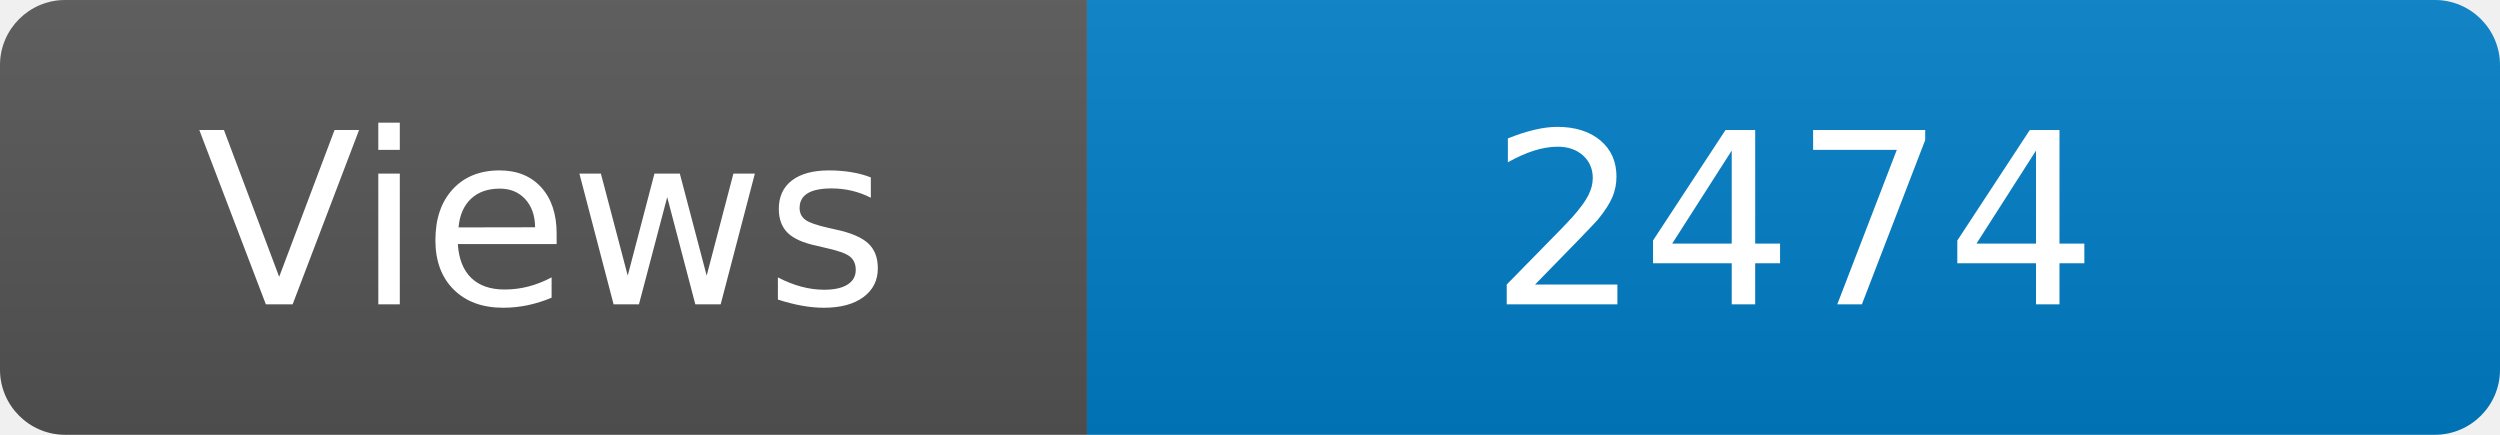
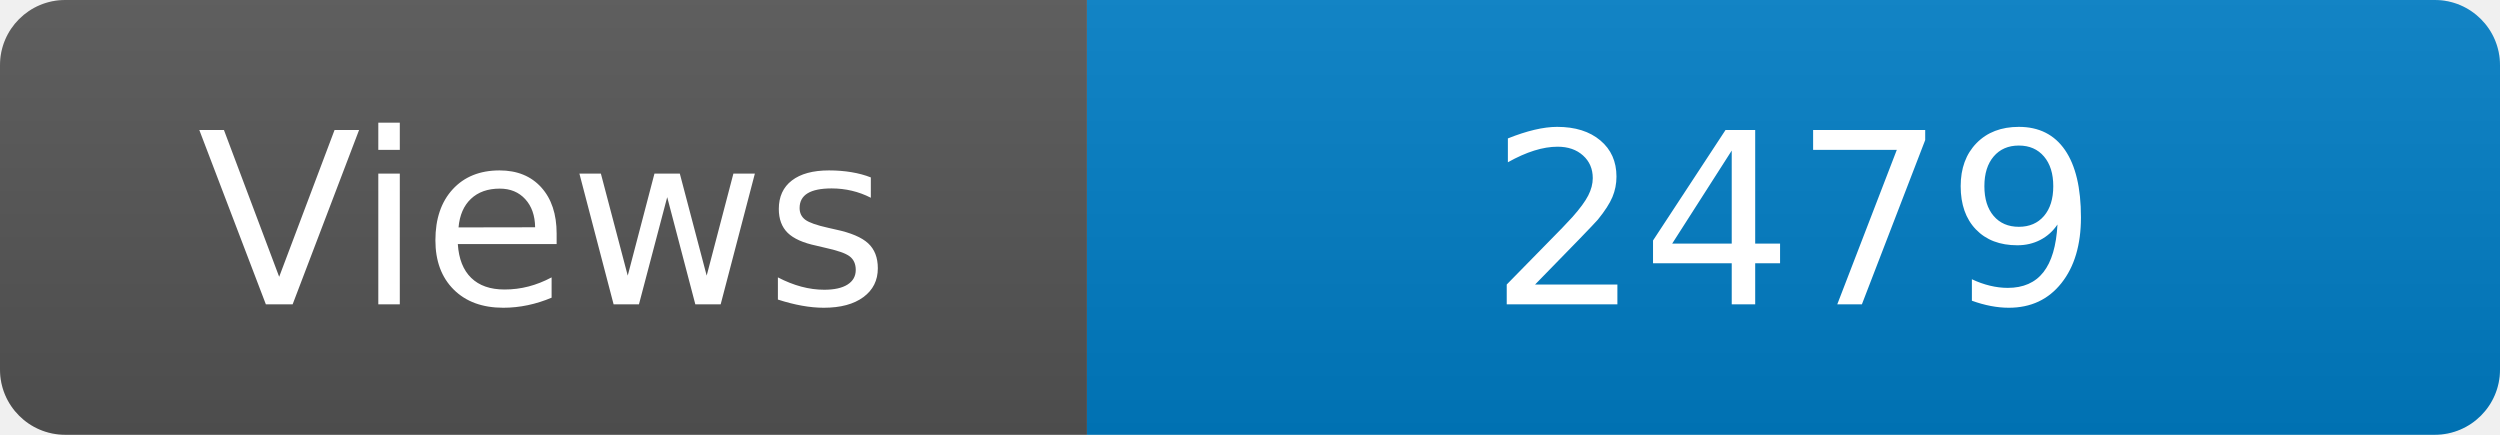
<svg xmlns="http://www.w3.org/2000/svg" width="115" height="20" role="img" aria-label="Maintained?: yes">
  <linearGradient id="s" x2="0" y2="100%">
    <stop offset="0" stop-color="#bbb" stop-opacity=".1" />
    <stop offset="1" stop-opacity=".1" />
  </linearGradient>
  <clipPath id="r">
    <rect width="115" height="20" rx="3" fill="#fff" />
  </clipPath>
  <g clip-path="url(#r)">
    <rect width="50" height="20" fill="#555" />
    <rect x="50" width="160" height="20" fill="#007ec6" />
    <rect width="115" height="20" fill="url(#s)" />
  </g>
  <g fill="#fff" text-anchor="middle" font-family="Verdana,Geneva,DejaVu Sans,sans-serif" font-size="110">
    <text x="250" y="140" transform="scale(.1)" fill="#fff">Views</text>
-     <text x="825" y="140" transform="scale(.1)" fill="#fff">2474</text>
+     <text x="825" y="140" transform="scale(.1)" fill="#fff">2479</text>
  </g>
</svg>
